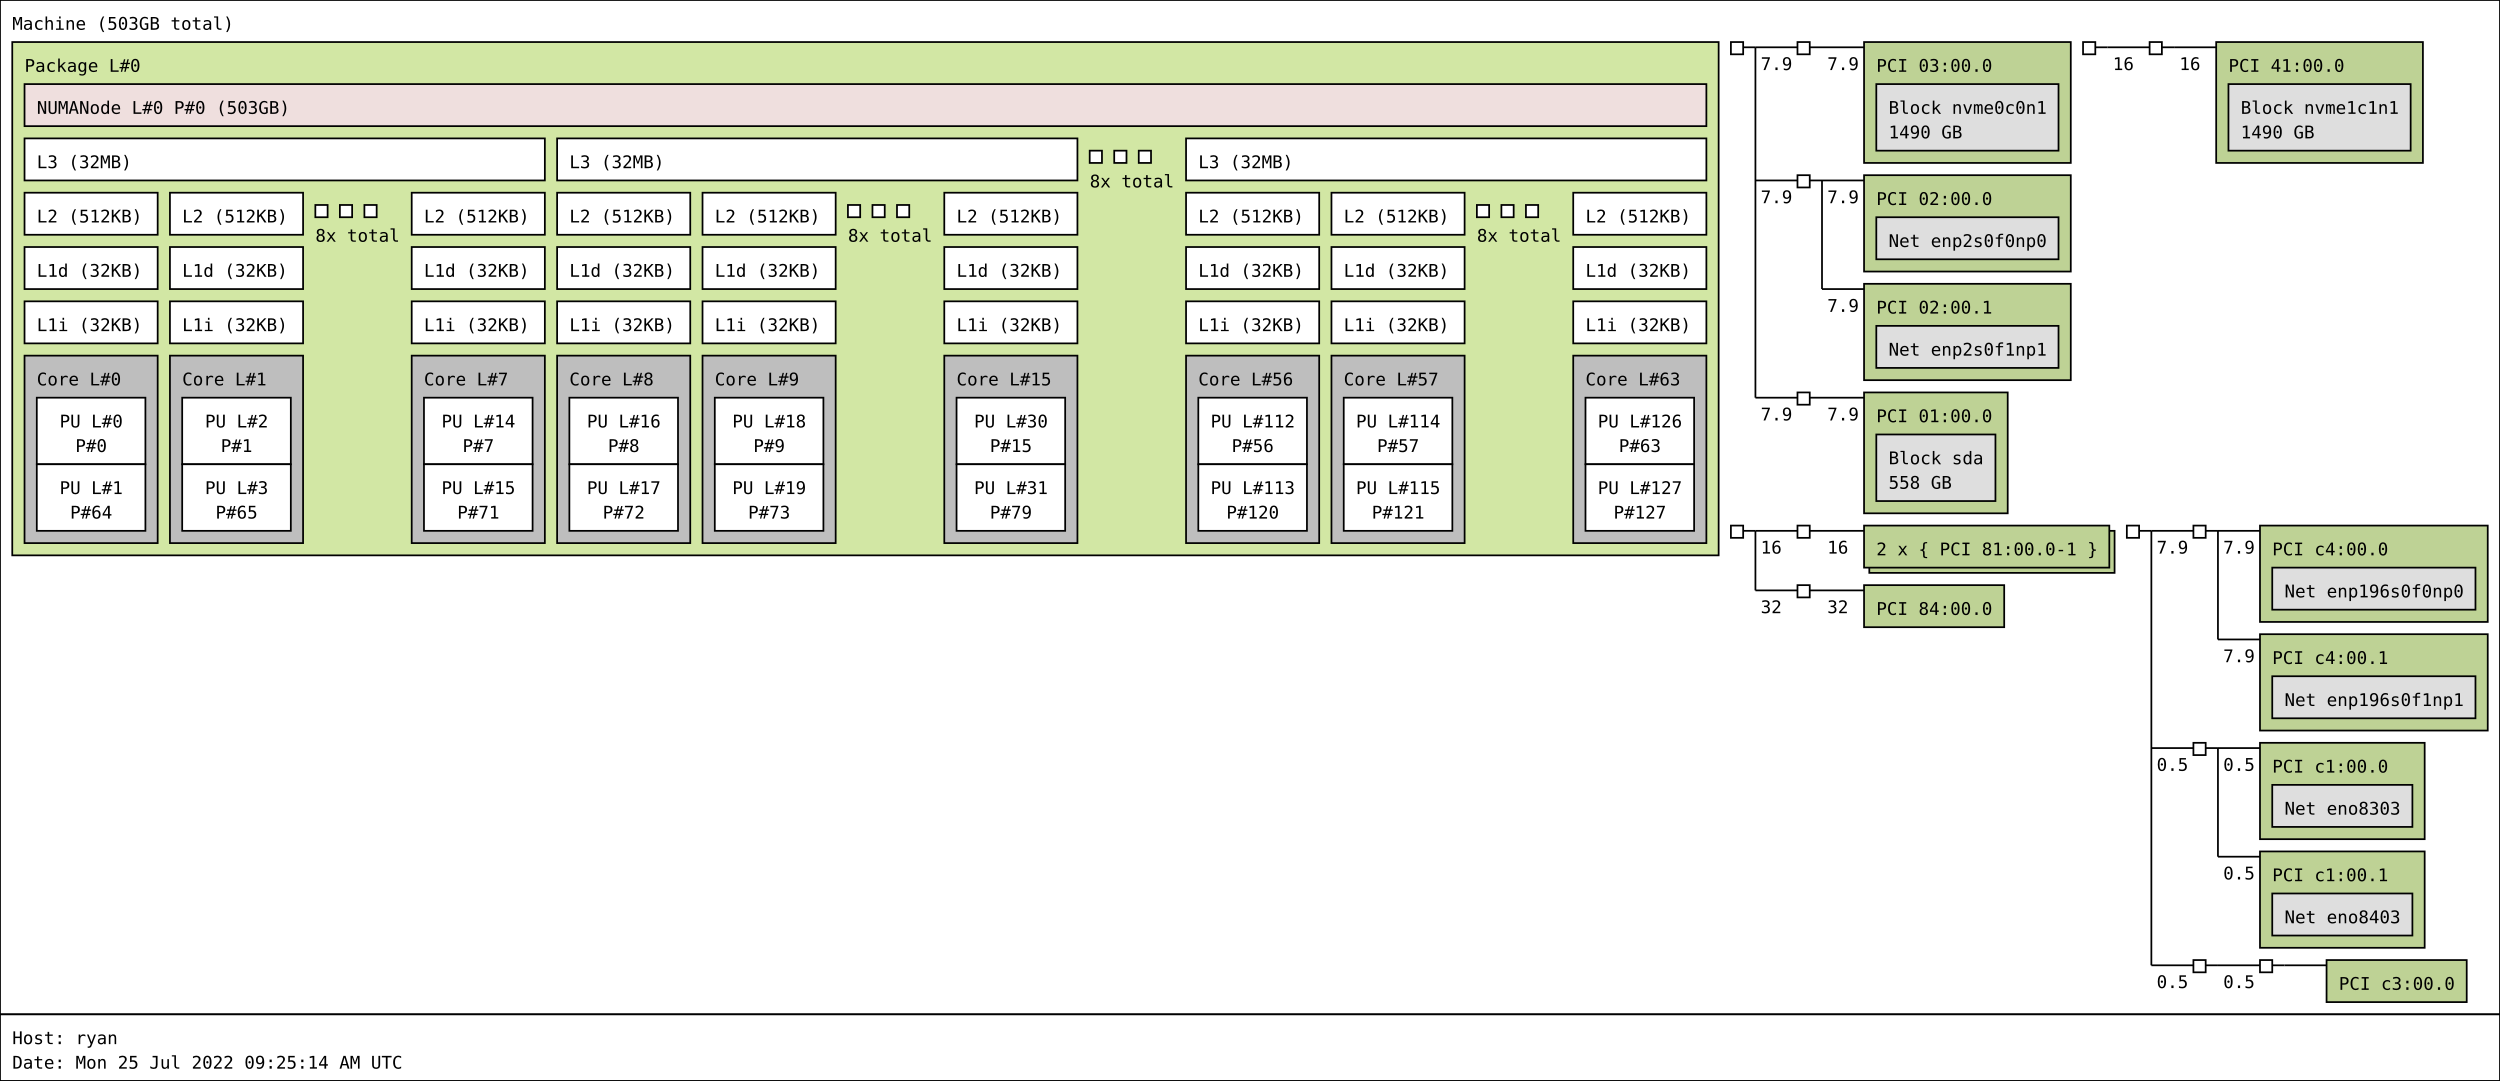
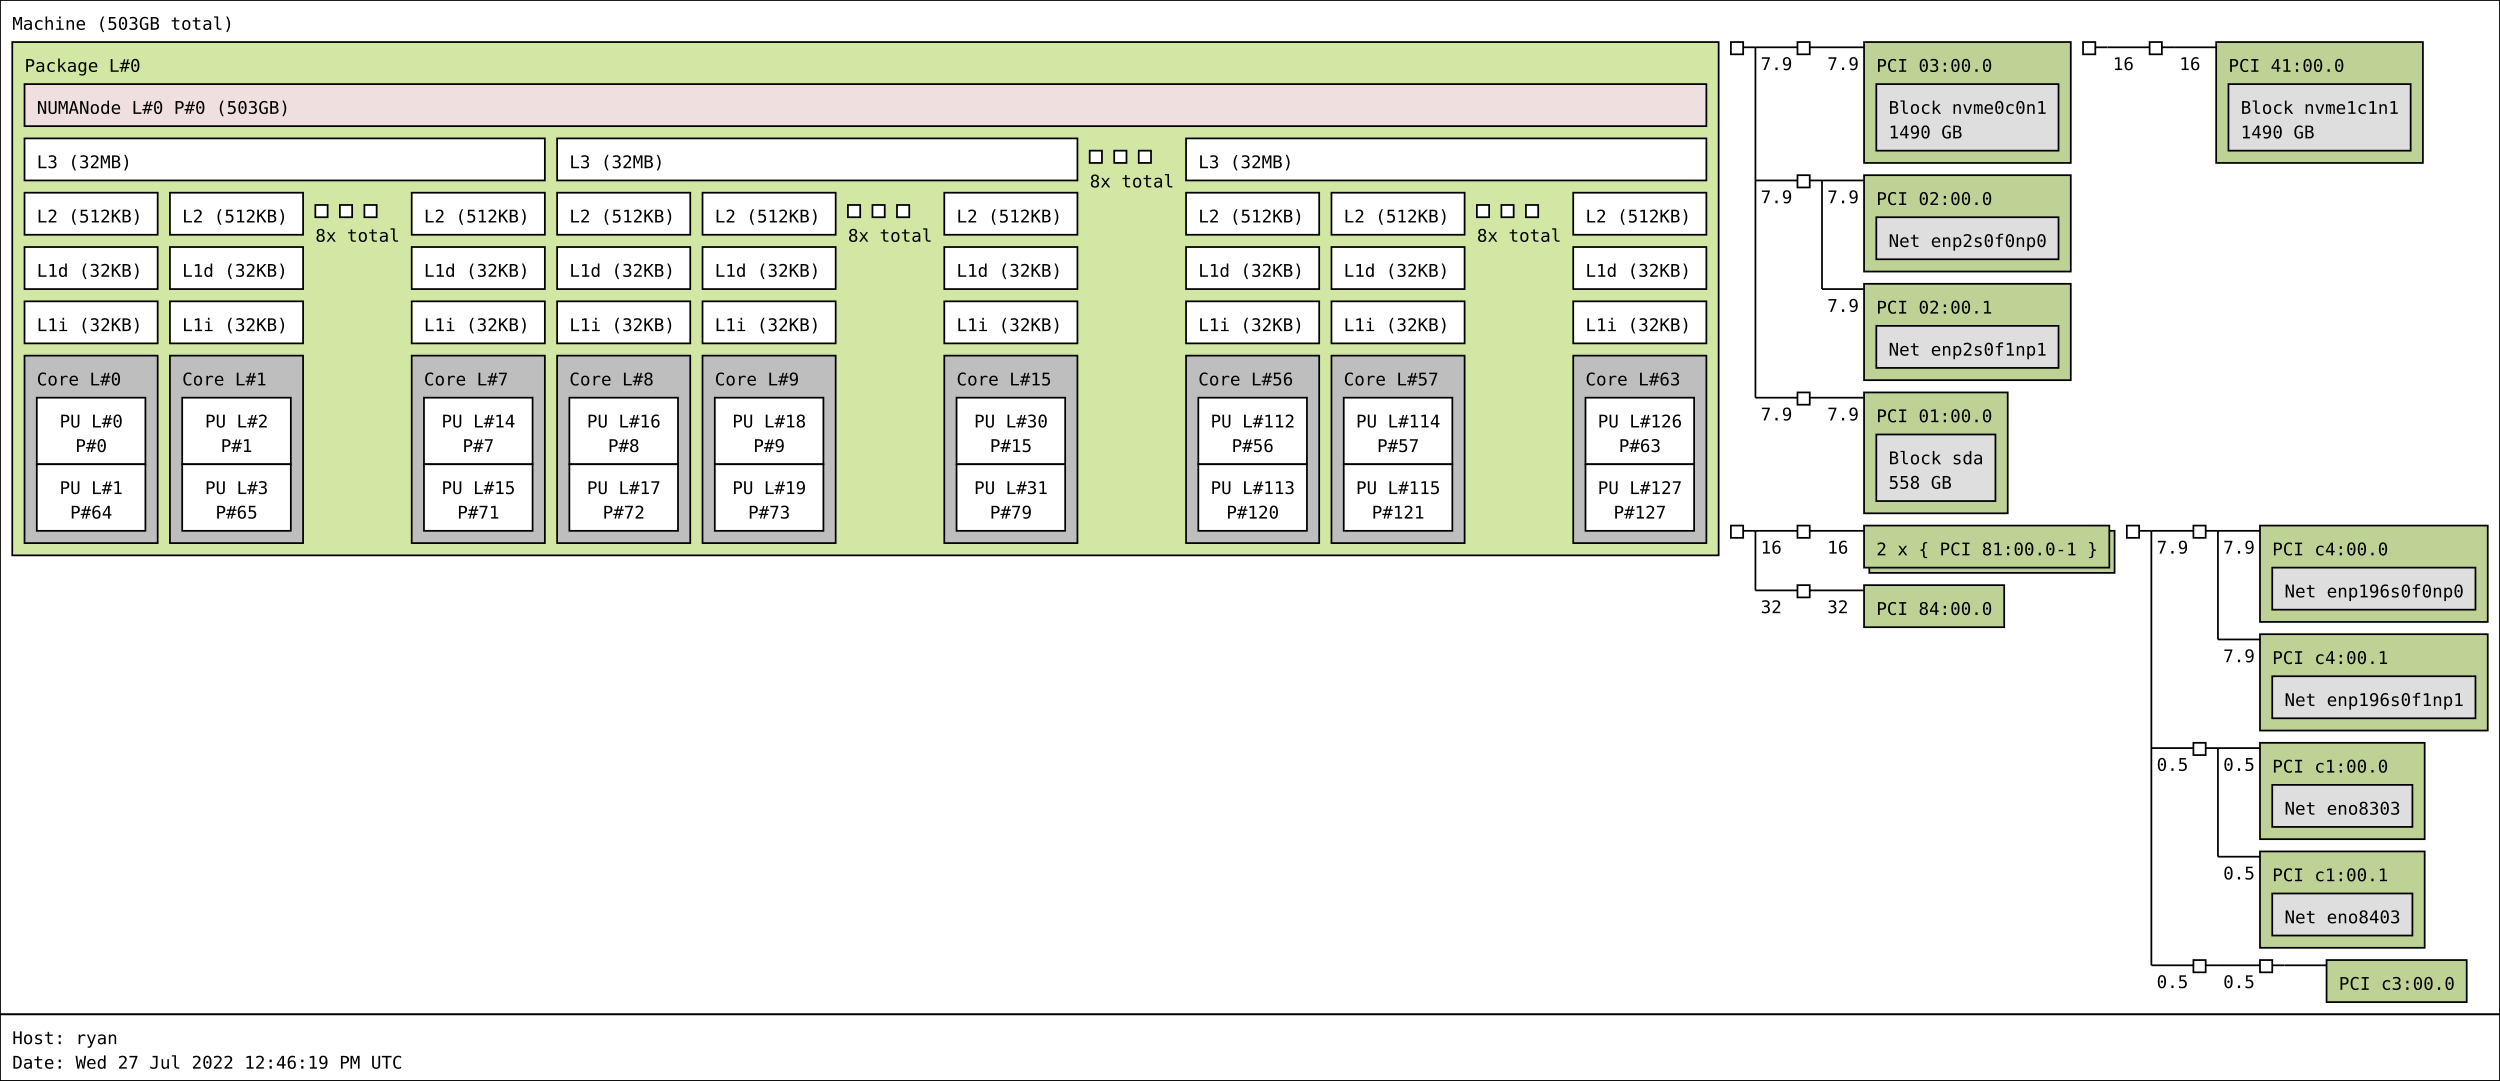
<svg xmlns="http://www.w3.org/2000/svg" width="1427px" height="617px" viewBox="0 0 1427px 617px" version="1.1">
  <rect id="Machine_0_rect" class="Machine" x="0" y="0" width="1427" height="579" fill="rgb(255,255,255)" stroke="rgb(0,0,0)" stroke-width="1" />
  <text id="Machine_0_text" class="Machine" font-family="Monospace" x="7" y="17" fill="rgb(0,0,0)" font-size="10px">Machine (503GB total)</text>
  <rect id="Package_0_rect" class="Package" x="7" y="24" width="974" height="293" fill="rgb(210,231,164)" stroke="rgb(0,0,0)" stroke-width="1" />
  <text id="Package_0_text" class="Package" font-family="Monospace" x="14" y="41" fill="rgb(0,0,0)" font-size="10px">Package L#0</text>
  <rect id="L3_0_rect" class="L3" x="14" y="79" width="297" height="24" fill="rgb(255,255,255)" stroke="rgb(0,0,0)" stroke-width="1" />
  <text id="L3_0_text" class="L3" font-family="Monospace" x="21" y="96" fill="rgb(0,0,0)" font-size="10px">L3 (32MB)</text>
  <rect id="L2_0_rect" class="L2" x="14" y="110" width="76" height="24" fill="rgb(255,255,255)" stroke="rgb(0,0,0)" stroke-width="1" />
  <text id="L2_0_text" class="L2" font-family="Monospace" x="21" y="127" fill="rgb(0,0,0)" font-size="10px">L2 (512KB)</text>
  <rect id="L1d_0_rect" class="L1d" x="14" y="141" width="76" height="24" fill="rgb(255,255,255)" stroke="rgb(0,0,0)" stroke-width="1" />
  <text id="L1d_0_text" class="L1d" font-family="Monospace" x="21" y="158" fill="rgb(0,0,0)" font-size="10px">L1d (32KB)</text>
  <rect id="L1i_0_rect" class="L1i" x="14" y="172" width="76" height="24" fill="rgb(255,255,255)" stroke="rgb(0,0,0)" stroke-width="1" />
  <text id="L1i_0_text" class="L1i" font-family="Monospace" x="21" y="189" fill="rgb(0,0,0)" font-size="10px">L1i (32KB)</text>
  <rect id="Core_0_rect" class="Core" x="14" y="203" width="76" height="107" fill="rgb(190,190,190)" stroke="rgb(0,0,0)" stroke-width="1" />
  <text id="Core_0_text" class="Core" font-family="Monospace" x="21" y="220" fill="rgb(0,0,0)" font-size="10px">Core L#0</text>
  <rect id="PU_0_rect" class="PU" x="21" y="227" width="62" height="38" fill="rgb(255,255,255)" stroke="rgb(0,0,0)" stroke-width="1" />
  <text id="PU_0_text" class="PU" font-family="Monospace" x="34" y="244" fill="rgb(0,0,0)" font-size="10px">PU L#0</text>
  <text id="PU_0_text_1" class="PU" font-family="Monospace" x="43" y="258" fill="rgb(0,0,0)" font-size="10px">P#0</text>
  <rect id="PU_1_rect" class="PU" x="21" y="265" width="62" height="38" fill="rgb(255,255,255)" stroke="rgb(0,0,0)" stroke-width="1" />
  <text id="PU_1_text" class="PU" font-family="Monospace" x="34" y="282" fill="rgb(0,0,0)" font-size="10px">PU L#1</text>
  <text id="PU_1_text_1" class="PU" font-family="Monospace" x="40" y="296" fill="rgb(0,0,0)" font-size="10px">P#64</text>
  <rect id="L2_1_rect" class="L2" x="97" y="110" width="76" height="24" fill="rgb(255,255,255)" stroke="rgb(0,0,0)" stroke-width="1" />
  <text id="L2_1_text" class="L2" font-family="Monospace" x="104" y="127" fill="rgb(0,0,0)" font-size="10px">L2 (512KB)</text>
  <rect id="L1d_1_rect" class="L1d" x="97" y="141" width="76" height="24" fill="rgb(255,255,255)" stroke="rgb(0,0,0)" stroke-width="1" />
  <text id="L1d_1_text" class="L1d" font-family="Monospace" x="104" y="158" fill="rgb(0,0,0)" font-size="10px">L1d (32KB)</text>
  <rect id="L1i_1_rect" class="L1i" x="97" y="172" width="76" height="24" fill="rgb(255,255,255)" stroke="rgb(0,0,0)" stroke-width="1" />
  <text id="L1i_1_text" class="L1i" font-family="Monospace" x="104" y="189" fill="rgb(0,0,0)" font-size="10px">L1i (32KB)</text>
  <rect id="Core_1_rect" class="Core" x="97" y="203" width="76" height="107" fill="rgb(190,190,190)" stroke="rgb(0,0,0)" stroke-width="1" />
  <text id="Core_1_text" class="Core" font-family="Monospace" x="104" y="220" fill="rgb(0,0,0)" font-size="10px">Core L#1</text>
  <rect id="PU_2_rect" class="PU" x="104" y="227" width="62" height="38" fill="rgb(255,255,255)" stroke="rgb(0,0,0)" stroke-width="1" />
  <text id="PU_2_text" class="PU" font-family="Monospace" x="117" y="244" fill="rgb(0,0,0)" font-size="10px">PU L#2</text>
  <text id="PU_2_text_1" class="PU" font-family="Monospace" x="126" y="258" fill="rgb(0,0,0)" font-size="10px">P#1</text>
  <rect id="PU_3_rect" class="PU" x="104" y="265" width="62" height="38" fill="rgb(255,255,255)" stroke="rgb(0,0,0)" stroke-width="1" />
  <text id="PU_3_text" class="PU" font-family="Monospace" x="117" y="282" fill="rgb(0,0,0)" font-size="10px">PU L#3</text>
  <text id="PU_3_text_1" class="PU" font-family="Monospace" x="123" y="296" fill="rgb(0,0,0)" font-size="10px">P#65</text>
  <rect id="L2_2_rect" class="L2" x="180" y="117" width="7" height="7" fill="rgb(255,255,255)" stroke="rgb(0,0,0)" stroke-width="1" />
  <rect id="L2_2_rect" class="L2" x="194" y="117" width="7" height="7" fill="rgb(255,255,255)" stroke="rgb(0,0,0)" stroke-width="1" />
  <rect id="L2_2_rect" class="L2" x="208" y="117" width="7" height="7" fill="rgb(255,255,255)" stroke="rgb(0,0,0)" stroke-width="1" />
  <text id="L2_2_text" class="L2" font-family="Monospace" x="180" y="138" fill="rgb(0,0,0)" font-size="10px">8x total</text>
  <rect id="L2_7_rect" class="L2" x="235" y="110" width="76" height="24" fill="rgb(255,255,255)" stroke="rgb(0,0,0)" stroke-width="1" />
  <text id="L2_7_text" class="L2" font-family="Monospace" x="242" y="127" fill="rgb(0,0,0)" font-size="10px">L2 (512KB)</text>
  <rect id="L1d_7_rect" class="L1d" x="235" y="141" width="76" height="24" fill="rgb(255,255,255)" stroke="rgb(0,0,0)" stroke-width="1" />
  <text id="L1d_7_text" class="L1d" font-family="Monospace" x="242" y="158" fill="rgb(0,0,0)" font-size="10px">L1d (32KB)</text>
  <rect id="L1i_7_rect" class="L1i" x="235" y="172" width="76" height="24" fill="rgb(255,255,255)" stroke="rgb(0,0,0)" stroke-width="1" />
  <text id="L1i_7_text" class="L1i" font-family="Monospace" x="242" y="189" fill="rgb(0,0,0)" font-size="10px">L1i (32KB)</text>
  <rect id="Core_7_rect" class="Core" x="235" y="203" width="76" height="107" fill="rgb(190,190,190)" stroke="rgb(0,0,0)" stroke-width="1" />
  <text id="Core_7_text" class="Core" font-family="Monospace" x="242" y="220" fill="rgb(0,0,0)" font-size="10px">Core L#7</text>
  <rect id="PU_14_rect" class="PU" x="242" y="227" width="62" height="38" fill="rgb(255,255,255)" stroke="rgb(0,0,0)" stroke-width="1" />
  <text id="PU_14_text" class="PU" font-family="Monospace" x="252" y="244" fill="rgb(0,0,0)" font-size="10px">PU L#14</text>
  <text id="PU_14_text_1" class="PU" font-family="Monospace" x="264" y="258" fill="rgb(0,0,0)" font-size="10px">P#7</text>
  <rect id="PU_15_rect" class="PU" x="242" y="265" width="62" height="38" fill="rgb(255,255,255)" stroke="rgb(0,0,0)" stroke-width="1" />
  <text id="PU_15_text" class="PU" font-family="Monospace" x="252" y="282" fill="rgb(0,0,0)" font-size="10px">PU L#15</text>
  <text id="PU_15_text_1" class="PU" font-family="Monospace" x="261" y="296" fill="rgb(0,0,0)" font-size="10px">P#71</text>
  <rect id="L3_1_rect" class="L3" x="318" y="79" width="297" height="24" fill="rgb(255,255,255)" stroke="rgb(0,0,0)" stroke-width="1" />
  <text id="L3_1_text" class="L3" font-family="Monospace" x="325" y="96" fill="rgb(0,0,0)" font-size="10px">L3 (32MB)</text>
  <rect id="L2_8_rect" class="L2" x="318" y="110" width="76" height="24" fill="rgb(255,255,255)" stroke="rgb(0,0,0)" stroke-width="1" />
  <text id="L2_8_text" class="L2" font-family="Monospace" x="325" y="127" fill="rgb(0,0,0)" font-size="10px">L2 (512KB)</text>
  <rect id="L1d_8_rect" class="L1d" x="318" y="141" width="76" height="24" fill="rgb(255,255,255)" stroke="rgb(0,0,0)" stroke-width="1" />
  <text id="L1d_8_text" class="L1d" font-family="Monospace" x="325" y="158" fill="rgb(0,0,0)" font-size="10px">L1d (32KB)</text>
  <rect id="L1i_8_rect" class="L1i" x="318" y="172" width="76" height="24" fill="rgb(255,255,255)" stroke="rgb(0,0,0)" stroke-width="1" />
  <text id="L1i_8_text" class="L1i" font-family="Monospace" x="325" y="189" fill="rgb(0,0,0)" font-size="10px">L1i (32KB)</text>
  <rect id="Core_8_rect" class="Core" x="318" y="203" width="76" height="107" fill="rgb(190,190,190)" stroke="rgb(0,0,0)" stroke-width="1" />
  <text id="Core_8_text" class="Core" font-family="Monospace" x="325" y="220" fill="rgb(0,0,0)" font-size="10px">Core L#8</text>
  <rect id="PU_16_rect" class="PU" x="325" y="227" width="62" height="38" fill="rgb(255,255,255)" stroke="rgb(0,0,0)" stroke-width="1" />
  <text id="PU_16_text" class="PU" font-family="Monospace" x="335" y="244" fill="rgb(0,0,0)" font-size="10px">PU L#16</text>
  <text id="PU_16_text_1" class="PU" font-family="Monospace" x="347" y="258" fill="rgb(0,0,0)" font-size="10px">P#8</text>
  <rect id="PU_17_rect" class="PU" x="325" y="265" width="62" height="38" fill="rgb(255,255,255)" stroke="rgb(0,0,0)" stroke-width="1" />
  <text id="PU_17_text" class="PU" font-family="Monospace" x="335" y="282" fill="rgb(0,0,0)" font-size="10px">PU L#17</text>
  <text id="PU_17_text_1" class="PU" font-family="Monospace" x="344" y="296" fill="rgb(0,0,0)" font-size="10px">P#72</text>
  <rect id="L2_9_rect" class="L2" x="401" y="110" width="76" height="24" fill="rgb(255,255,255)" stroke="rgb(0,0,0)" stroke-width="1" />
  <text id="L2_9_text" class="L2" font-family="Monospace" x="408" y="127" fill="rgb(0,0,0)" font-size="10px">L2 (512KB)</text>
  <rect id="L1d_9_rect" class="L1d" x="401" y="141" width="76" height="24" fill="rgb(255,255,255)" stroke="rgb(0,0,0)" stroke-width="1" />
  <text id="L1d_9_text" class="L1d" font-family="Monospace" x="408" y="158" fill="rgb(0,0,0)" font-size="10px">L1d (32KB)</text>
  <rect id="L1i_9_rect" class="L1i" x="401" y="172" width="76" height="24" fill="rgb(255,255,255)" stroke="rgb(0,0,0)" stroke-width="1" />
  <text id="L1i_9_text" class="L1i" font-family="Monospace" x="408" y="189" fill="rgb(0,0,0)" font-size="10px">L1i (32KB)</text>
  <rect id="Core_9_rect" class="Core" x="401" y="203" width="76" height="107" fill="rgb(190,190,190)" stroke="rgb(0,0,0)" stroke-width="1" />
  <text id="Core_9_text" class="Core" font-family="Monospace" x="408" y="220" fill="rgb(0,0,0)" font-size="10px">Core L#9</text>
  <rect id="PU_18_rect" class="PU" x="408" y="227" width="62" height="38" fill="rgb(255,255,255)" stroke="rgb(0,0,0)" stroke-width="1" />
  <text id="PU_18_text" class="PU" font-family="Monospace" x="418" y="244" fill="rgb(0,0,0)" font-size="10px">PU L#18</text>
  <text id="PU_18_text_1" class="PU" font-family="Monospace" x="430" y="258" fill="rgb(0,0,0)" font-size="10px">P#9</text>
  <rect id="PU_19_rect" class="PU" x="408" y="265" width="62" height="38" fill="rgb(255,255,255)" stroke="rgb(0,0,0)" stroke-width="1" />
  <text id="PU_19_text" class="PU" font-family="Monospace" x="418" y="282" fill="rgb(0,0,0)" font-size="10px">PU L#19</text>
  <text id="PU_19_text_1" class="PU" font-family="Monospace" x="427" y="296" fill="rgb(0,0,0)" font-size="10px">P#73</text>
  <rect id="L2_10_rect" class="L2" x="484" y="117" width="7" height="7" fill="rgb(255,255,255)" stroke="rgb(0,0,0)" stroke-width="1" />
  <rect id="L2_10_rect" class="L2" x="498" y="117" width="7" height="7" fill="rgb(255,255,255)" stroke="rgb(0,0,0)" stroke-width="1" />
  <rect id="L2_10_rect" class="L2" x="512" y="117" width="7" height="7" fill="rgb(255,255,255)" stroke="rgb(0,0,0)" stroke-width="1" />
  <text id="L2_10_text" class="L2" font-family="Monospace" x="484" y="138" fill="rgb(0,0,0)" font-size="10px">8x total</text>
  <rect id="L2_15_rect" class="L2" x="539" y="110" width="76" height="24" fill="rgb(255,255,255)" stroke="rgb(0,0,0)" stroke-width="1" />
  <text id="L2_15_text" class="L2" font-family="Monospace" x="546" y="127" fill="rgb(0,0,0)" font-size="10px">L2 (512KB)</text>
  <rect id="L1d_15_rect" class="L1d" x="539" y="141" width="76" height="24" fill="rgb(255,255,255)" stroke="rgb(0,0,0)" stroke-width="1" />
  <text id="L1d_15_text" class="L1d" font-family="Monospace" x="546" y="158" fill="rgb(0,0,0)" font-size="10px">L1d (32KB)</text>
  <rect id="L1i_15_rect" class="L1i" x="539" y="172" width="76" height="24" fill="rgb(255,255,255)" stroke="rgb(0,0,0)" stroke-width="1" />
  <text id="L1i_15_text" class="L1i" font-family="Monospace" x="546" y="189" fill="rgb(0,0,0)" font-size="10px">L1i (32KB)</text>
  <rect id="Core_15_rect" class="Core" x="539" y="203" width="76" height="107" fill="rgb(190,190,190)" stroke="rgb(0,0,0)" stroke-width="1" />
  <text id="Core_15_text" class="Core" font-family="Monospace" x="546" y="220" fill="rgb(0,0,0)" font-size="10px">Core L#15</text>
  <rect id="PU_30_rect" class="PU" x="546" y="227" width="62" height="38" fill="rgb(255,255,255)" stroke="rgb(0,0,0)" stroke-width="1" />
  <text id="PU_30_text" class="PU" font-family="Monospace" x="556" y="244" fill="rgb(0,0,0)" font-size="10px">PU L#30</text>
  <text id="PU_30_text_1" class="PU" font-family="Monospace" x="565" y="258" fill="rgb(0,0,0)" font-size="10px">P#15</text>
  <rect id="PU_31_rect" class="PU" x="546" y="265" width="62" height="38" fill="rgb(255,255,255)" stroke="rgb(0,0,0)" stroke-width="1" />
  <text id="PU_31_text" class="PU" font-family="Monospace" x="556" y="282" fill="rgb(0,0,0)" font-size="10px">PU L#31</text>
  <text id="PU_31_text_1" class="PU" font-family="Monospace" x="565" y="296" fill="rgb(0,0,0)" font-size="10px">P#79</text>
  <rect id="L3_2_rect" class="L3" x="622" y="86" width="7" height="7" fill="rgb(255,255,255)" stroke="rgb(0,0,0)" stroke-width="1" />
  <rect id="L3_2_rect" class="L3" x="636" y="86" width="7" height="7" fill="rgb(255,255,255)" stroke="rgb(0,0,0)" stroke-width="1" />
  <rect id="L3_2_rect" class="L3" x="650" y="86" width="7" height="7" fill="rgb(255,255,255)" stroke="rgb(0,0,0)" stroke-width="1" />
  <text id="L3_2_text" class="L3" font-family="Monospace" x="622" y="107" fill="rgb(0,0,0)" font-size="10px">8x total</text>
  <rect id="L3_7_rect" class="L3" x="677" y="79" width="297" height="24" fill="rgb(255,255,255)" stroke="rgb(0,0,0)" stroke-width="1" />
  <text id="L3_7_text" class="L3" font-family="Monospace" x="684" y="96" fill="rgb(0,0,0)" font-size="10px">L3 (32MB)</text>
  <rect id="L2_56_rect" class="L2" x="677" y="110" width="76" height="24" fill="rgb(255,255,255)" stroke="rgb(0,0,0)" stroke-width="1" />
  <text id="L2_56_text" class="L2" font-family="Monospace" x="684" y="127" fill="rgb(0,0,0)" font-size="10px">L2 (512KB)</text>
  <rect id="L1d_56_rect" class="L1d" x="677" y="141" width="76" height="24" fill="rgb(255,255,255)" stroke="rgb(0,0,0)" stroke-width="1" />
  <text id="L1d_56_text" class="L1d" font-family="Monospace" x="684" y="158" fill="rgb(0,0,0)" font-size="10px">L1d (32KB)</text>
  <rect id="L1i_56_rect" class="L1i" x="677" y="172" width="76" height="24" fill="rgb(255,255,255)" stroke="rgb(0,0,0)" stroke-width="1" />
  <text id="L1i_56_text" class="L1i" font-family="Monospace" x="684" y="189" fill="rgb(0,0,0)" font-size="10px">L1i (32KB)</text>
  <rect id="Core_56_rect" class="Core" x="677" y="203" width="76" height="107" fill="rgb(190,190,190)" stroke="rgb(0,0,0)" stroke-width="1" />
  <text id="Core_56_text" class="Core" font-family="Monospace" x="684" y="220" fill="rgb(0,0,0)" font-size="10px">Core L#56</text>
  <rect id="PU_112_rect" class="PU" x="684" y="227" width="62" height="38" fill="rgb(255,255,255)" stroke="rgb(0,0,0)" stroke-width="1" />
  <text id="PU_112_text" class="PU" font-family="Monospace" x="691" y="244" fill="rgb(0,0,0)" font-size="10px">PU L#112</text>
  <text id="PU_112_text_1" class="PU" font-family="Monospace" x="703" y="258" fill="rgb(0,0,0)" font-size="10px">P#56</text>
  <rect id="PU_113_rect" class="PU" x="684" y="265" width="62" height="38" fill="rgb(255,255,255)" stroke="rgb(0,0,0)" stroke-width="1" />
  <text id="PU_113_text" class="PU" font-family="Monospace" x="691" y="282" fill="rgb(0,0,0)" font-size="10px">PU L#113</text>
  <text id="PU_113_text_1" class="PU" font-family="Monospace" x="700" y="296" fill="rgb(0,0,0)" font-size="10px">P#120</text>
  <rect id="L2_57_rect" class="L2" x="760" y="110" width="76" height="24" fill="rgb(255,255,255)" stroke="rgb(0,0,0)" stroke-width="1" />
  <text id="L2_57_text" class="L2" font-family="Monospace" x="767" y="127" fill="rgb(0,0,0)" font-size="10px">L2 (512KB)</text>
  <rect id="L1d_57_rect" class="L1d" x="760" y="141" width="76" height="24" fill="rgb(255,255,255)" stroke="rgb(0,0,0)" stroke-width="1" />
  <text id="L1d_57_text" class="L1d" font-family="Monospace" x="767" y="158" fill="rgb(0,0,0)" font-size="10px">L1d (32KB)</text>
  <rect id="L1i_57_rect" class="L1i" x="760" y="172" width="76" height="24" fill="rgb(255,255,255)" stroke="rgb(0,0,0)" stroke-width="1" />
  <text id="L1i_57_text" class="L1i" font-family="Monospace" x="767" y="189" fill="rgb(0,0,0)" font-size="10px">L1i (32KB)</text>
  <rect id="Core_57_rect" class="Core" x="760" y="203" width="76" height="107" fill="rgb(190,190,190)" stroke="rgb(0,0,0)" stroke-width="1" />
  <text id="Core_57_text" class="Core" font-family="Monospace" x="767" y="220" fill="rgb(0,0,0)" font-size="10px">Core L#57</text>
  <rect id="PU_114_rect" class="PU" x="767" y="227" width="62" height="38" fill="rgb(255,255,255)" stroke="rgb(0,0,0)" stroke-width="1" />
  <text id="PU_114_text" class="PU" font-family="Monospace" x="774" y="244" fill="rgb(0,0,0)" font-size="10px">PU L#114</text>
  <text id="PU_114_text_1" class="PU" font-family="Monospace" x="786" y="258" fill="rgb(0,0,0)" font-size="10px">P#57</text>
  <rect id="PU_115_rect" class="PU" x="767" y="265" width="62" height="38" fill="rgb(255,255,255)" stroke="rgb(0,0,0)" stroke-width="1" />
  <text id="PU_115_text" class="PU" font-family="Monospace" x="774" y="282" fill="rgb(0,0,0)" font-size="10px">PU L#115</text>
  <text id="PU_115_text_1" class="PU" font-family="Monospace" x="783" y="296" fill="rgb(0,0,0)" font-size="10px">P#121</text>
  <rect id="L2_58_rect" class="L2" x="843" y="117" width="7" height="7" fill="rgb(255,255,255)" stroke="rgb(0,0,0)" stroke-width="1" />
  <rect id="L2_58_rect" class="L2" x="857" y="117" width="7" height="7" fill="rgb(255,255,255)" stroke="rgb(0,0,0)" stroke-width="1" />
  <rect id="L2_58_rect" class="L2" x="871" y="117" width="7" height="7" fill="rgb(255,255,255)" stroke="rgb(0,0,0)" stroke-width="1" />
  <text id="L2_58_text" class="L2" font-family="Monospace" x="843" y="138" fill="rgb(0,0,0)" font-size="10px">8x total</text>
  <rect id="L2_63_rect" class="L2" x="898" y="110" width="76" height="24" fill="rgb(255,255,255)" stroke="rgb(0,0,0)" stroke-width="1" />
  <text id="L2_63_text" class="L2" font-family="Monospace" x="905" y="127" fill="rgb(0,0,0)" font-size="10px">L2 (512KB)</text>
  <rect id="L1d_63_rect" class="L1d" x="898" y="141" width="76" height="24" fill="rgb(255,255,255)" stroke="rgb(0,0,0)" stroke-width="1" />
  <text id="L1d_63_text" class="L1d" font-family="Monospace" x="905" y="158" fill="rgb(0,0,0)" font-size="10px">L1d (32KB)</text>
  <rect id="L1i_63_rect" class="L1i" x="898" y="172" width="76" height="24" fill="rgb(255,255,255)" stroke="rgb(0,0,0)" stroke-width="1" />
  <text id="L1i_63_text" class="L1i" font-family="Monospace" x="905" y="189" fill="rgb(0,0,0)" font-size="10px">L1i (32KB)</text>
  <rect id="Core_63_rect" class="Core" x="898" y="203" width="76" height="107" fill="rgb(190,190,190)" stroke="rgb(0,0,0)" stroke-width="1" />
  <text id="Core_63_text" class="Core" font-family="Monospace" x="905" y="220" fill="rgb(0,0,0)" font-size="10px">Core L#63</text>
  <rect id="PU_126_rect" class="PU" x="905" y="227" width="62" height="38" fill="rgb(255,255,255)" stroke="rgb(0,0,0)" stroke-width="1" />
  <text id="PU_126_text" class="PU" font-family="Monospace" x="912" y="244" fill="rgb(0,0,0)" font-size="10px">PU L#126</text>
  <text id="PU_126_text_1" class="PU" font-family="Monospace" x="924" y="258" fill="rgb(0,0,0)" font-size="10px">P#63</text>
  <rect id="PU_127_rect" class="PU" x="905" y="265" width="62" height="38" fill="rgb(255,255,255)" stroke="rgb(0,0,0)" stroke-width="1" />
  <text id="PU_127_text" class="PU" font-family="Monospace" x="912" y="282" fill="rgb(0,0,0)" font-size="10px">PU L#127</text>
  <text id="PU_127_text_1" class="PU" font-family="Monospace" x="921" y="296" fill="rgb(0,0,0)" font-size="10px">P#127</text>
  <rect id="NUMANode_0_rect" class="NUMANode" x="14" y="48" width="960" height="24" fill="rgb(239,223,222)" stroke="rgb(0,0,0)" stroke-width="1" />
  <text id="NUMANode_0_text" class="NUMANode" font-family="Monospace" x="21" y="65" fill="rgb(0,0,0)" font-size="10px">NUMANode L#0 P#0 (503GB)</text>
  <rect id="HostBridge_0_rect" class="HostBridge" x="988" y="24" width="7" height="7" fill="rgb(255,255,255)" stroke="rgb(0,0,0)" stroke-width="1" />
  <line id="HostBridge_0_line" class="HostBridge" x1="995" y1="27" x2="1002" y2="27" stroke="rgb(0,0,0)" stroke-width="1" />
  <line id="HostBridge_0_line_2" class="HostBridge" x1="1002" y1="27" x2="1026" y2="27" stroke="rgb(0,0,0)" stroke-width="1" />
  <text id="HostBridge_0_text_2" class="HostBridge" font-family="Monospace" x="1005" y="40" fill="rgb(0,0,0)" font-size="10px">7.9</text>
  <line id="HostBridge_0_line_3" class="HostBridge" x1="1002" y1="103" x2="1026" y2="103" stroke="rgb(0,0,0)" stroke-width="1" />
  <text id="HostBridge_0_text_3" class="HostBridge" font-family="Monospace" x="1005" y="116" fill="rgb(0,0,0)" font-size="10px">7.9</text>
  <line id="HostBridge_0_line_4" class="HostBridge" x1="1002" y1="227" x2="1026" y2="227" stroke="rgb(0,0,0)" stroke-width="1" />
  <text id="HostBridge_0_text_4" class="HostBridge" font-family="Monospace" x="1005" y="240" fill="rgb(0,0,0)" font-size="10px">7.9</text>
  <line id="HostBridge_0_line_1" class="HostBridge" x1="1002" y1="27" x2="1002" y2="227" stroke="rgb(0,0,0)" stroke-width="1" />
  <rect id="PCIBridge_1_rect" class="PCIBridge" x="1026" y="24" width="7" height="7" fill="rgb(255,255,255)" stroke="rgb(0,0,0)" stroke-width="1" />
  <line id="PCIBridge_1_line" class="PCIBridge" x1="1033" y1="27" x2="1040" y2="27" stroke="rgb(0,0,0)" stroke-width="1" />
  <line id="PCIBridge_1_line_2" class="PCIBridge" x1="1040" y1="27" x2="1064" y2="27" stroke="rgb(0,0,0)" stroke-width="1" />
  <text id="PCIBridge_1_text_2" class="PCIBridge" font-family="Monospace" x="1043" y="40" fill="rgb(0,0,0)" font-size="10px">7.9</text>
  <line id="PCIBridge_1_line_1" class="PCIBridge" x1="1040" y1="27" x2="1040" y2="27" stroke="rgb(0,0,0)" stroke-width="1" />
  <rect id="PCI_0_rect" class="PCI" x="1064" y="24" width="118" height="69" fill="rgb(190,210,149)" stroke="rgb(0,0,0)" stroke-width="1" />
  <text id="PCI_0_text" class="PCI" font-family="Monospace" x="1071" y="41" fill="rgb(0,0,0)" font-size="10px">PCI 03:00.0</text>
  <rect id="Block_0_rect" class="Block" x="1071" y="48" width="104" height="38" fill="rgb(222,222,222)" stroke="rgb(0,0,0)" stroke-width="1" />
  <text id="Block_0_text" class="Block" font-family="Monospace" x="1078" y="65" fill="rgb(0,0,0)" font-size="10px">Block nvme0c0n1</text>
  <text id="Block_0_text_1" class="Block" font-family="Monospace" x="1078" y="79" fill="rgb(0,0,0)" font-size="10px">1490 GB</text>
  <rect id="PCIBridge_2_rect" class="PCIBridge" x="1026" y="100" width="7" height="7" fill="rgb(255,255,255)" stroke="rgb(0,0,0)" stroke-width="1" />
  <line id="PCIBridge_2_line" class="PCIBridge" x1="1033" y1="103" x2="1040" y2="103" stroke="rgb(0,0,0)" stroke-width="1" />
  <line id="PCIBridge_2_line_2" class="PCIBridge" x1="1040" y1="103" x2="1064" y2="103" stroke="rgb(0,0,0)" stroke-width="1" />
  <text id="PCIBridge_2_text_2" class="PCIBridge" font-family="Monospace" x="1043" y="116" fill="rgb(0,0,0)" font-size="10px">7.9</text>
  <line id="PCIBridge_2_line_3" class="PCIBridge" x1="1040" y1="165" x2="1064" y2="165" stroke="rgb(0,0,0)" stroke-width="1" />
  <text id="PCIBridge_2_text_3" class="PCIBridge" font-family="Monospace" x="1043" y="178" fill="rgb(0,0,0)" font-size="10px">7.9</text>
  <line id="PCIBridge_2_line_1" class="PCIBridge" x1="1040" y1="103" x2="1040" y2="165" stroke="rgb(0,0,0)" stroke-width="1" />
  <rect id="PCI_1_rect" class="PCI" x="1064" y="100" width="118" height="55" fill="rgb(190,210,149)" stroke="rgb(0,0,0)" stroke-width="1" />
  <text id="PCI_1_text" class="PCI" font-family="Monospace" x="1071" y="117" fill="rgb(0,0,0)" font-size="10px">PCI 02:00.0</text>
  <rect id="Net_1_rect" class="Net" x="1071" y="124" width="104" height="24" fill="rgb(222,222,222)" stroke="rgb(0,0,0)" stroke-width="1" />
  <text id="Net_1_text" class="Net" font-family="Monospace" x="1078" y="141" fill="rgb(0,0,0)" font-size="10px">Net enp2s0f0np0</text>
  <rect id="PCI_2_rect" class="PCI" x="1064" y="162" width="118" height="55" fill="rgb(190,210,149)" stroke="rgb(0,0,0)" stroke-width="1" />
  <text id="PCI_2_text" class="PCI" font-family="Monospace" x="1071" y="179" fill="rgb(0,0,0)" font-size="10px">PCI 02:00.1</text>
  <rect id="Net_2_rect" class="Net" x="1071" y="186" width="104" height="24" fill="rgb(222,222,222)" stroke="rgb(0,0,0)" stroke-width="1" />
  <text id="Net_2_text" class="Net" font-family="Monospace" x="1078" y="203" fill="rgb(0,0,0)" font-size="10px">Net enp2s0f1np1</text>
  <rect id="PCIBridge_3_rect" class="PCIBridge" x="1026" y="224" width="7" height="7" fill="rgb(255,255,255)" stroke="rgb(0,0,0)" stroke-width="1" />
  <line id="PCIBridge_3_line" class="PCIBridge" x1="1033" y1="227" x2="1040" y2="227" stroke="rgb(0,0,0)" stroke-width="1" />
  <line id="PCIBridge_3_line_2" class="PCIBridge" x1="1040" y1="227" x2="1064" y2="227" stroke="rgb(0,0,0)" stroke-width="1" />
  <text id="PCIBridge_3_text_2" class="PCIBridge" font-family="Monospace" x="1043" y="240" fill="rgb(0,0,0)" font-size="10px">7.9</text>
  <line id="PCIBridge_3_line_1" class="PCIBridge" x1="1040" y1="227" x2="1040" y2="227" stroke="rgb(0,0,0)" stroke-width="1" />
  <rect id="PCI_3_rect" class="PCI" x="1064" y="224" width="82" height="69" fill="rgb(190,210,149)" stroke="rgb(0,0,0)" stroke-width="1" />
  <text id="PCI_3_text" class="PCI" font-family="Monospace" x="1071" y="241" fill="rgb(0,0,0)" font-size="10px">PCI 01:00.0</text>
  <rect id="Block_3_rect" class="Block" x="1071" y="248" width="68" height="38" fill="rgb(222,222,222)" stroke="rgb(0,0,0)" stroke-width="1" />
  <text id="Block_3_text" class="Block" font-family="Monospace" x="1078" y="265" fill="rgb(0,0,0)" font-size="10px">Block sda</text>
  <text id="Block_3_text_1" class="Block" font-family="Monospace" x="1078" y="279" fill="rgb(0,0,0)" font-size="10px">558 GB</text>
  <rect id="HostBridge_4_rect" class="HostBridge" x="1189" y="24" width="7" height="7" fill="rgb(255,255,255)" stroke="rgb(0,0,0)" stroke-width="1" />
  <line id="HostBridge_4_line" class="HostBridge" x1="1196" y1="27" x2="1203" y2="27" stroke="rgb(0,0,0)" stroke-width="1" />
  <line id="HostBridge_4_line_2" class="HostBridge" x1="1203" y1="27" x2="1227" y2="27" stroke="rgb(0,0,0)" stroke-width="1" />
  <text id="HostBridge_4_text_2" class="HostBridge" font-family="Monospace" x="1206" y="40" fill="rgb(0,0,0)" font-size="10px">16</text>
  <line id="HostBridge_4_line_1" class="HostBridge" x1="1203" y1="27" x2="1203" y2="27" stroke="rgb(0,0,0)" stroke-width="1" />
  <rect id="PCIBridge_5_rect" class="PCIBridge" x="1227" y="24" width="7" height="7" fill="rgb(255,255,255)" stroke="rgb(0,0,0)" stroke-width="1" />
  <line id="PCIBridge_5_line" class="PCIBridge" x1="1234" y1="27" x2="1241" y2="27" stroke="rgb(0,0,0)" stroke-width="1" />
  <line id="PCIBridge_5_line_2" class="PCIBridge" x1="1241" y1="27" x2="1265" y2="27" stroke="rgb(0,0,0)" stroke-width="1" />
  <text id="PCIBridge_5_text_2" class="PCIBridge" font-family="Monospace" x="1244" y="40" fill="rgb(0,0,0)" font-size="10px">16</text>
  <line id="PCIBridge_5_line_1" class="PCIBridge" x1="1241" y1="27" x2="1241" y2="27" stroke="rgb(0,0,0)" stroke-width="1" />
  <rect id="PCI_4_rect" class="PCI" x="1265" y="24" width="118" height="69" fill="rgb(190,210,149)" stroke="rgb(0,0,0)" stroke-width="1" />
  <text id="PCI_4_text" class="PCI" font-family="Monospace" x="1272" y="41" fill="rgb(0,0,0)" font-size="10px">PCI 41:00.0</text>
  <rect id="Block_4_rect" class="Block" x="1272" y="48" width="104" height="38" fill="rgb(222,222,222)" stroke="rgb(0,0,0)" stroke-width="1" />
  <text id="Block_4_text" class="Block" font-family="Monospace" x="1279" y="65" fill="rgb(0,0,0)" font-size="10px">Block nvme1c1n1</text>
  <text id="Block_4_text_1" class="Block" font-family="Monospace" x="1279" y="79" fill="rgb(0,0,0)" font-size="10px">1490 GB</text>
  <rect id="HostBridge_6_rect" class="HostBridge" x="988" y="300" width="7" height="7" fill="rgb(255,255,255)" stroke="rgb(0,0,0)" stroke-width="1" />
  <line id="HostBridge_6_line" class="HostBridge" x1="995" y1="303" x2="1002" y2="303" stroke="rgb(0,0,0)" stroke-width="1" />
  <line id="HostBridge_6_line_2" class="HostBridge" x1="1002" y1="303" x2="1026" y2="303" stroke="rgb(0,0,0)" stroke-width="1" />
  <text id="HostBridge_6_text_2" class="HostBridge" font-family="Monospace" x="1005" y="316" fill="rgb(0,0,0)" font-size="10px">16</text>
  <line id="HostBridge_6_line_3" class="HostBridge" x1="1002" y1="337" x2="1026" y2="337" stroke="rgb(0,0,0)" stroke-width="1" />
  <text id="HostBridge_6_text_3" class="HostBridge" font-family="Monospace" x="1005" y="350" fill="rgb(0,0,0)" font-size="10px">32</text>
  <line id="HostBridge_6_line_1" class="HostBridge" x1="1002" y1="303" x2="1002" y2="337" stroke="rgb(0,0,0)" stroke-width="1" />
  <rect id="PCIBridge_7_rect" class="PCIBridge" x="1026" y="300" width="7" height="7" fill="rgb(255,255,255)" stroke="rgb(0,0,0)" stroke-width="1" />
  <line id="PCIBridge_7_line" class="PCIBridge" x1="1033" y1="303" x2="1040" y2="303" stroke="rgb(0,0,0)" stroke-width="1" />
  <line id="PCIBridge_7_line_2" class="PCIBridge" x1="1040" y1="303" x2="1064" y2="303" stroke="rgb(0,0,0)" stroke-width="1" />
  <text id="PCIBridge_7_text_2" class="PCIBridge" font-family="Monospace" x="1043" y="316" fill="rgb(0,0,0)" font-size="10px">16</text>
  <line id="PCIBridge_7_line_1" class="PCIBridge" x1="1040" y1="303" x2="1040" y2="303" stroke="rgb(0,0,0)" stroke-width="1" />
  <rect id="PCI_5_rect_2" class="PCI" x="1067" y="303" width="140" height="24" fill="rgb(190,210,149)" stroke="rgb(0,0,0)" stroke-width="1" />
  <rect id="PCI_5_rect" class="PCI" x="1064" y="300" width="140" height="24" fill="rgb(190,210,149)" stroke="rgb(0,0,0)" stroke-width="1" />
  <text id="PCI_5_text" class="PCI" font-family="Monospace" x="1071" y="317" fill="rgb(0,0,0)" font-size="10px">2 x { PCI 81:00.0-1 }</text>
  <rect id="PCIBridge_8_rect" class="PCIBridge" x="1026" y="334" width="7" height="7" fill="rgb(255,255,255)" stroke="rgb(0,0,0)" stroke-width="1" />
  <line id="PCIBridge_8_line" class="PCIBridge" x1="1033" y1="337" x2="1040" y2="337" stroke="rgb(0,0,0)" stroke-width="1" />
  <line id="PCIBridge_8_line_2" class="PCIBridge" x1="1040" y1="337" x2="1064" y2="337" stroke="rgb(0,0,0)" stroke-width="1" />
  <text id="PCIBridge_8_text_2" class="PCIBridge" font-family="Monospace" x="1043" y="350" fill="rgb(0,0,0)" font-size="10px">32</text>
  <line id="PCIBridge_8_line_1" class="PCIBridge" x1="1040" y1="337" x2="1040" y2="337" stroke="rgb(0,0,0)" stroke-width="1" />
  <rect id="PCI_7_rect" class="PCI" x="1064" y="334" width="80" height="24" fill="rgb(190,210,149)" stroke="rgb(0,0,0)" stroke-width="1" />
  <text id="PCI_7_text" class="PCI" font-family="Monospace" x="1071" y="351" fill="rgb(0,0,0)" font-size="10px">PCI 84:00.0</text>
  <rect id="HostBridge_9_rect" class="HostBridge" x="1214" y="300" width="7" height="7" fill="rgb(255,255,255)" stroke="rgb(0,0,0)" stroke-width="1" />
  <line id="HostBridge_9_line" class="HostBridge" x1="1221" y1="303" x2="1228" y2="303" stroke="rgb(0,0,0)" stroke-width="1" />
  <line id="HostBridge_9_line_2" class="HostBridge" x1="1228" y1="303" x2="1252" y2="303" stroke="rgb(0,0,0)" stroke-width="1" />
  <text id="HostBridge_9_text_2" class="HostBridge" font-family="Monospace" x="1231" y="316" fill="rgb(0,0,0)" font-size="10px">7.9</text>
  <line id="HostBridge_9_line_3" class="HostBridge" x1="1228" y1="427" x2="1252" y2="427" stroke="rgb(0,0,0)" stroke-width="1" />
  <text id="HostBridge_9_text_3" class="HostBridge" font-family="Monospace" x="1231" y="440" fill="rgb(0,0,0)" font-size="10px">0.5</text>
  <line id="HostBridge_9_line_4" class="HostBridge" x1="1228" y1="551" x2="1252" y2="551" stroke="rgb(0,0,0)" stroke-width="1" />
  <text id="HostBridge_9_text_4" class="HostBridge" font-family="Monospace" x="1231" y="564" fill="rgb(0,0,0)" font-size="10px">0.5</text>
  <line id="HostBridge_9_line_1" class="HostBridge" x1="1228" y1="303" x2="1228" y2="551" stroke="rgb(0,0,0)" stroke-width="1" />
  <rect id="PCIBridge_10_rect" class="PCIBridge" x="1252" y="300" width="7" height="7" fill="rgb(255,255,255)" stroke="rgb(0,0,0)" stroke-width="1" />
  <line id="PCIBridge_10_line" class="PCIBridge" x1="1259" y1="303" x2="1266" y2="303" stroke="rgb(0,0,0)" stroke-width="1" />
  <line id="PCIBridge_10_line_2" class="PCIBridge" x1="1266" y1="303" x2="1290" y2="303" stroke="rgb(0,0,0)" stroke-width="1" />
  <text id="PCIBridge_10_text_2" class="PCIBridge" font-family="Monospace" x="1269" y="316" fill="rgb(0,0,0)" font-size="10px">7.9</text>
  <line id="PCIBridge_10_line_3" class="PCIBridge" x1="1266" y1="365" x2="1290" y2="365" stroke="rgb(0,0,0)" stroke-width="1" />
  <text id="PCIBridge_10_text_3" class="PCIBridge" font-family="Monospace" x="1269" y="378" fill="rgb(0,0,0)" font-size="10px">7.9</text>
  <line id="PCIBridge_10_line_1" class="PCIBridge" x1="1266" y1="303" x2="1266" y2="365" stroke="rgb(0,0,0)" stroke-width="1" />
  <rect id="PCI_8_rect" class="PCI" x="1290" y="300" width="130" height="55" fill="rgb(190,210,149)" stroke="rgb(0,0,0)" stroke-width="1" />
  <text id="PCI_8_text" class="PCI" font-family="Monospace" x="1297" y="317" fill="rgb(0,0,0)" font-size="10px">PCI c4:00.0</text>
  <rect id="Net_5_rect" class="Net" x="1297" y="324" width="116" height="24" fill="rgb(222,222,222)" stroke="rgb(0,0,0)" stroke-width="1" />
  <text id="Net_5_text" class="Net" font-family="Monospace" x="1304" y="341" fill="rgb(0,0,0)" font-size="10px">Net enp196s0f0np0</text>
  <rect id="PCI_9_rect" class="PCI" x="1290" y="362" width="130" height="55" fill="rgb(190,210,149)" stroke="rgb(0,0,0)" stroke-width="1" />
  <text id="PCI_9_text" class="PCI" font-family="Monospace" x="1297" y="379" fill="rgb(0,0,0)" font-size="10px">PCI c4:00.1</text>
  <rect id="Net_6_rect" class="Net" x="1297" y="386" width="116" height="24" fill="rgb(222,222,222)" stroke="rgb(0,0,0)" stroke-width="1" />
  <text id="Net_6_text" class="Net" font-family="Monospace" x="1304" y="403" fill="rgb(0,0,0)" font-size="10px">Net enp196s0f1np1</text>
  <rect id="PCIBridge_11_rect" class="PCIBridge" x="1252" y="424" width="7" height="7" fill="rgb(255,255,255)" stroke="rgb(0,0,0)" stroke-width="1" />
  <line id="PCIBridge_11_line" class="PCIBridge" x1="1259" y1="427" x2="1266" y2="427" stroke="rgb(0,0,0)" stroke-width="1" />
  <line id="PCIBridge_11_line_2" class="PCIBridge" x1="1266" y1="427" x2="1290" y2="427" stroke="rgb(0,0,0)" stroke-width="1" />
  <text id="PCIBridge_11_text_2" class="PCIBridge" font-family="Monospace" x="1269" y="440" fill="rgb(0,0,0)" font-size="10px">0.5</text>
  <line id="PCIBridge_11_line_3" class="PCIBridge" x1="1266" y1="489" x2="1290" y2="489" stroke="rgb(0,0,0)" stroke-width="1" />
  <text id="PCIBridge_11_text_3" class="PCIBridge" font-family="Monospace" x="1269" y="502" fill="rgb(0,0,0)" font-size="10px">0.5</text>
  <line id="PCIBridge_11_line_1" class="PCIBridge" x1="1266" y1="427" x2="1266" y2="489" stroke="rgb(0,0,0)" stroke-width="1" />
  <rect id="PCI_10_rect" class="PCI" x="1290" y="424" width="94" height="55" fill="rgb(190,210,149)" stroke="rgb(0,0,0)" stroke-width="1" />
  <text id="PCI_10_text" class="PCI" font-family="Monospace" x="1297" y="441" fill="rgb(0,0,0)" font-size="10px">PCI c1:00.0</text>
  <rect id="Net_7_rect" class="Net" x="1297" y="448" width="80" height="24" fill="rgb(222,222,222)" stroke="rgb(0,0,0)" stroke-width="1" />
  <text id="Net_7_text" class="Net" font-family="Monospace" x="1304" y="465" fill="rgb(0,0,0)" font-size="10px">Net eno8303</text>
  <rect id="PCI_11_rect" class="PCI" x="1290" y="486" width="94" height="55" fill="rgb(190,210,149)" stroke="rgb(0,0,0)" stroke-width="1" />
  <text id="PCI_11_text" class="PCI" font-family="Monospace" x="1297" y="503" fill="rgb(0,0,0)" font-size="10px">PCI c1:00.1</text>
  <rect id="Net_8_rect" class="Net" x="1297" y="510" width="80" height="24" fill="rgb(222,222,222)" stroke="rgb(0,0,0)" stroke-width="1" />
  <text id="Net_8_text" class="Net" font-family="Monospace" x="1304" y="527" fill="rgb(0,0,0)" font-size="10px">Net eno8403</text>
  <rect id="PCIBridge_12_rect" class="PCIBridge" x="1252" y="548" width="7" height="7" fill="rgb(255,255,255)" stroke="rgb(0,0,0)" stroke-width="1" />
  <line id="PCIBridge_12_line" class="PCIBridge" x1="1259" y1="551" x2="1266" y2="551" stroke="rgb(0,0,0)" stroke-width="1" />
  <line id="PCIBridge_12_line_2" class="PCIBridge" x1="1266" y1="551" x2="1290" y2="551" stroke="rgb(0,0,0)" stroke-width="1" />
  <text id="PCIBridge_12_text_2" class="PCIBridge" font-family="Monospace" x="1269" y="564" fill="rgb(0,0,0)" font-size="10px">0.5</text>
  <line id="PCIBridge_12_line_1" class="PCIBridge" x1="1266" y1="551" x2="1266" y2="551" stroke="rgb(0,0,0)" stroke-width="1" />
  <rect id="PCIBridge_13_rect" class="PCIBridge" x="1290" y="548" width="7" height="7" fill="rgb(255,255,255)" stroke="rgb(0,0,0)" stroke-width="1" />
  <line id="PCIBridge_13_line" class="PCIBridge" x1="1297" y1="551" x2="1304" y2="551" stroke="rgb(0,0,0)" stroke-width="1" />
  <line id="PCIBridge_13_line_2" class="PCIBridge" x1="1304" y1="551" x2="1328" y2="551" stroke="rgb(0,0,0)" stroke-width="1" />
  <line id="PCIBridge_13_line_1" class="PCIBridge" x1="1304" y1="551" x2="1304" y2="551" stroke="rgb(0,0,0)" stroke-width="1" />
  <rect id="PCI_12_rect" class="PCI" x="1328" y="548" width="80" height="24" fill="rgb(190,210,149)" stroke="rgb(0,0,0)" stroke-width="1" />
  <text id="PCI_12_text" class="PCI" font-family="Monospace" x="1335" y="565" fill="rgb(0,0,0)" font-size="10px">PCI c3:00.0</text>
  <rect id="anon_rect" x="0" y="579" width="1427" height="38" fill="rgb(255,255,255)" stroke="rgb(0,0,0)" stroke-width="1" />
  <text id="anon_text" font-family="Monospace" x="7" y="596" fill="rgb(0,0,0)" font-size="10px">Host: ryan</text>
-   <text id="anon_text_1" font-family="Monospace" x="7" y="610" fill="rgb(0,0,0)" font-size="10px">Date: Mon 25 Jul 2022 09:25:14 AM UTC</text>
+   <text id="anon_text_1" font-family="Monospace" x="7" y="610" fill="rgb(0,0,0)" font-size="10px">Date: Wed 27 Jul 2022 12:46:19 PM UTC</text>
</svg>
